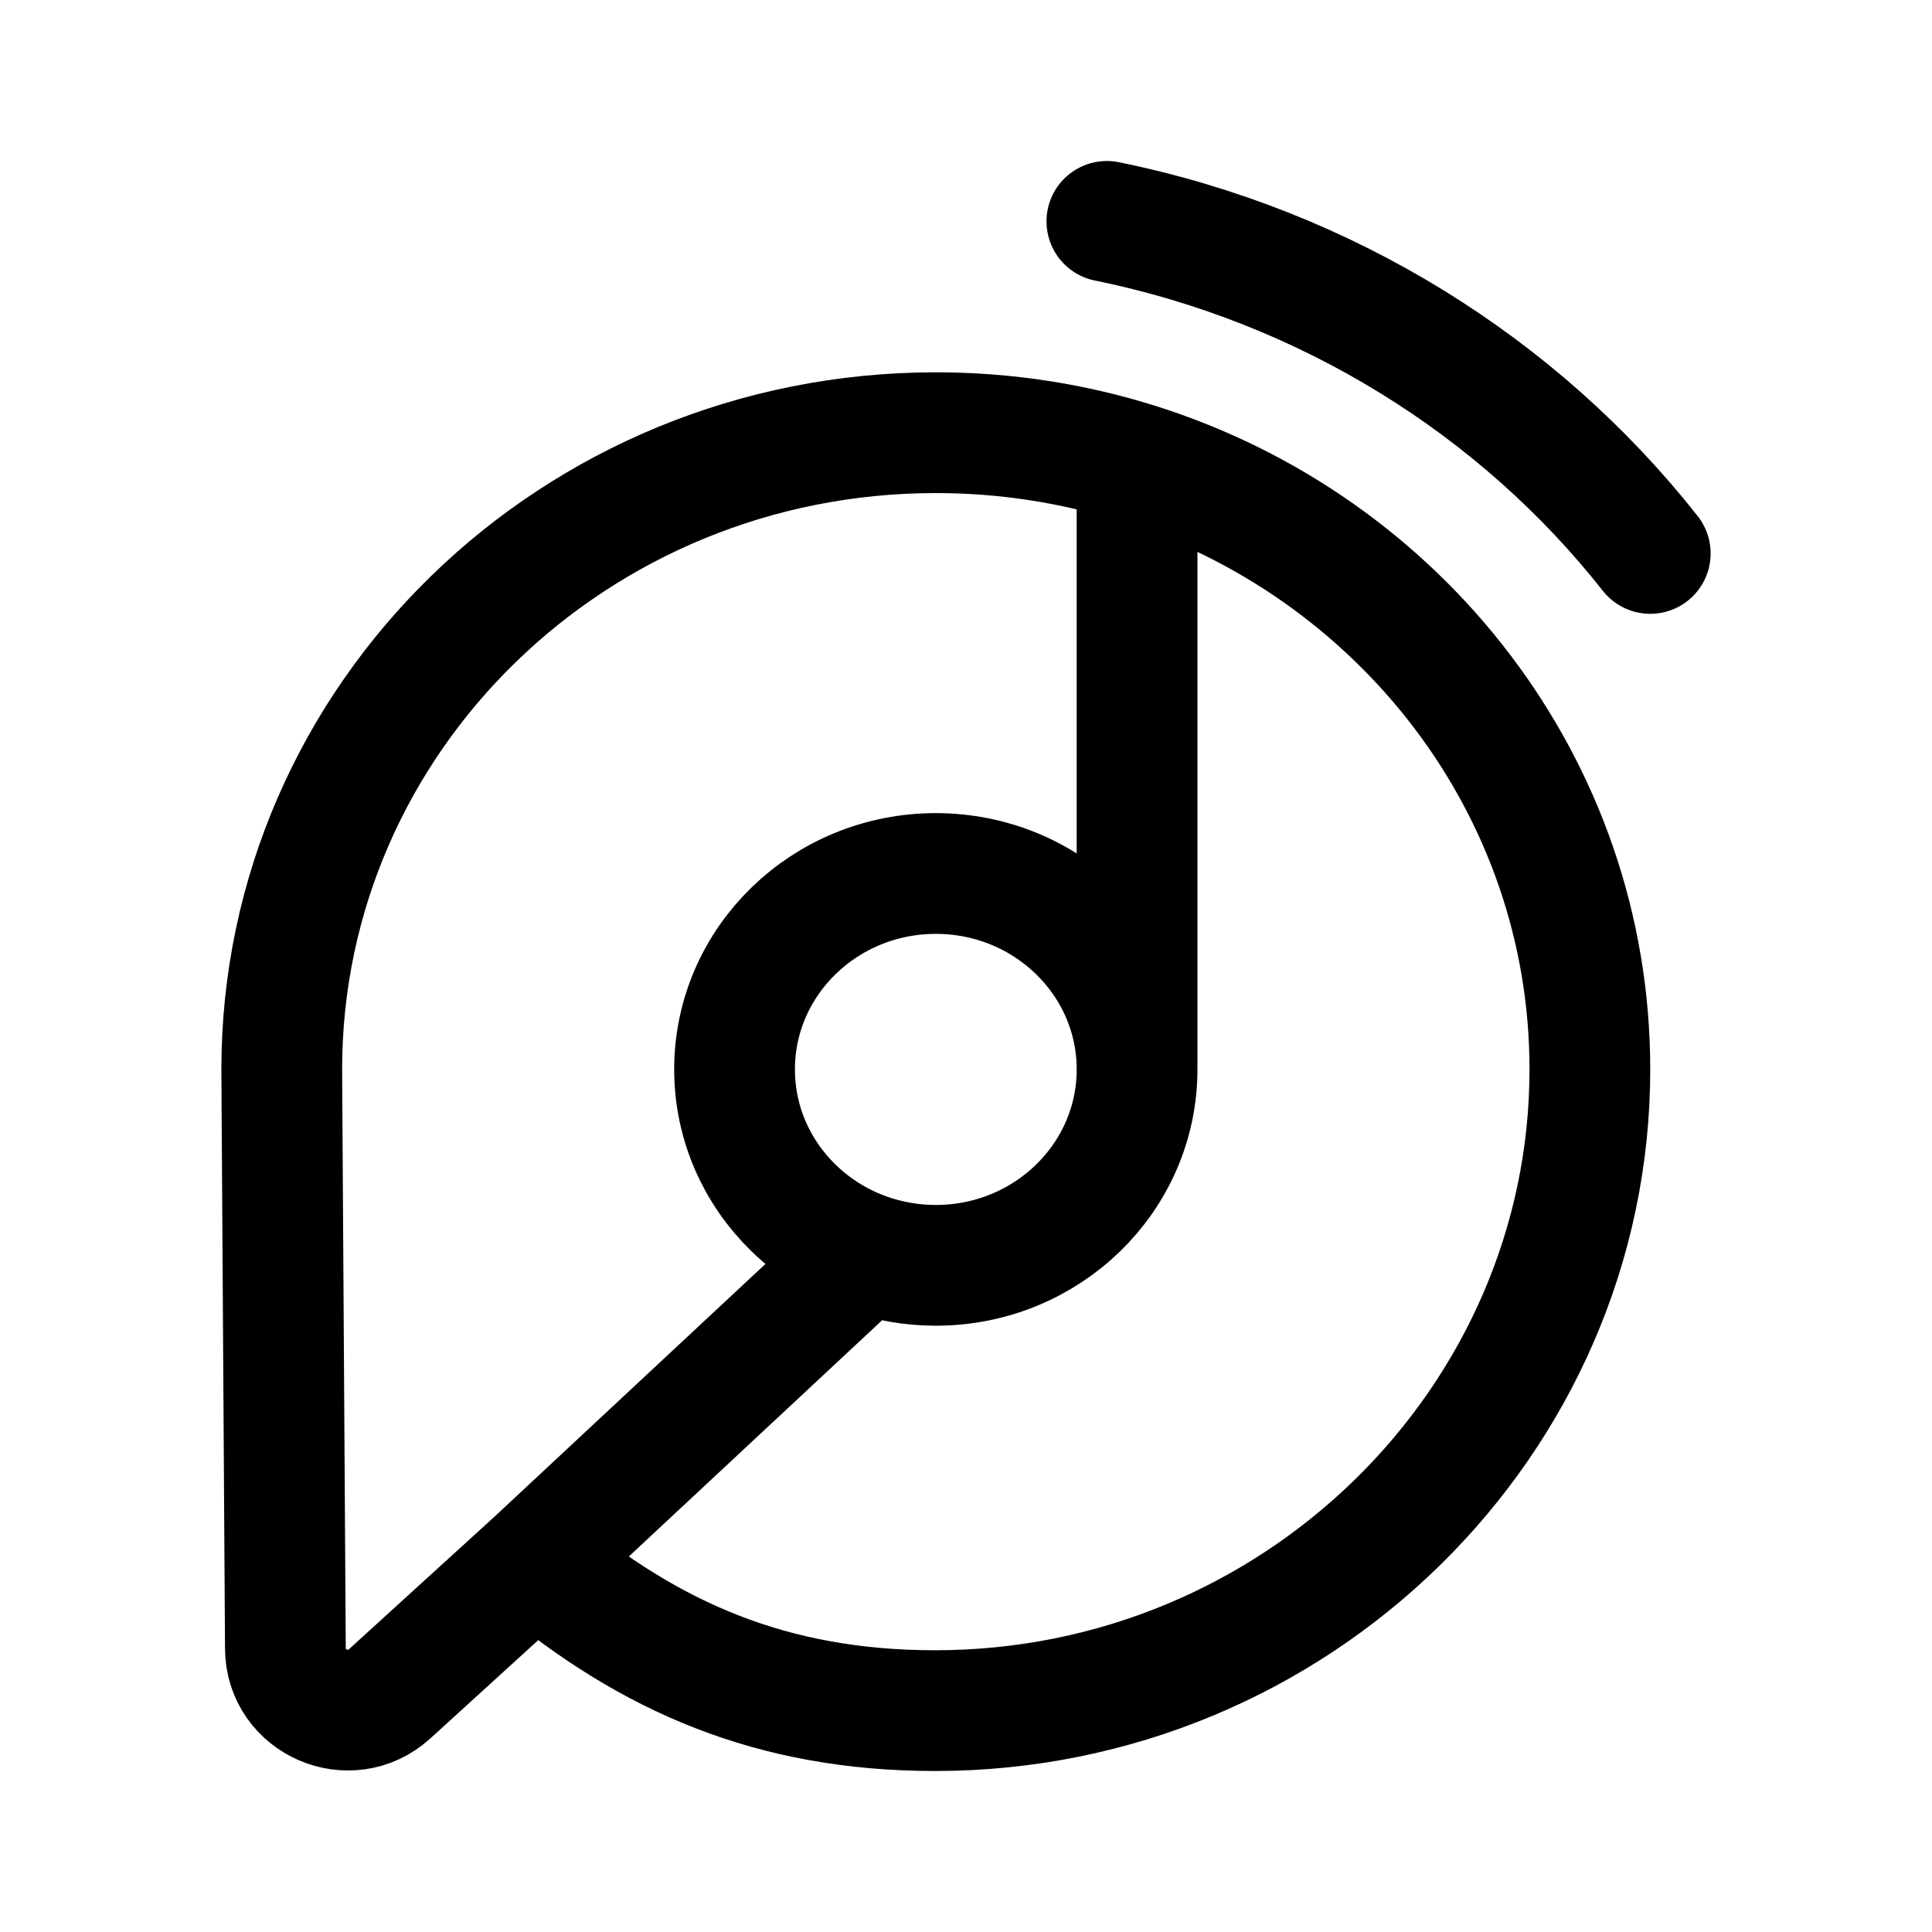
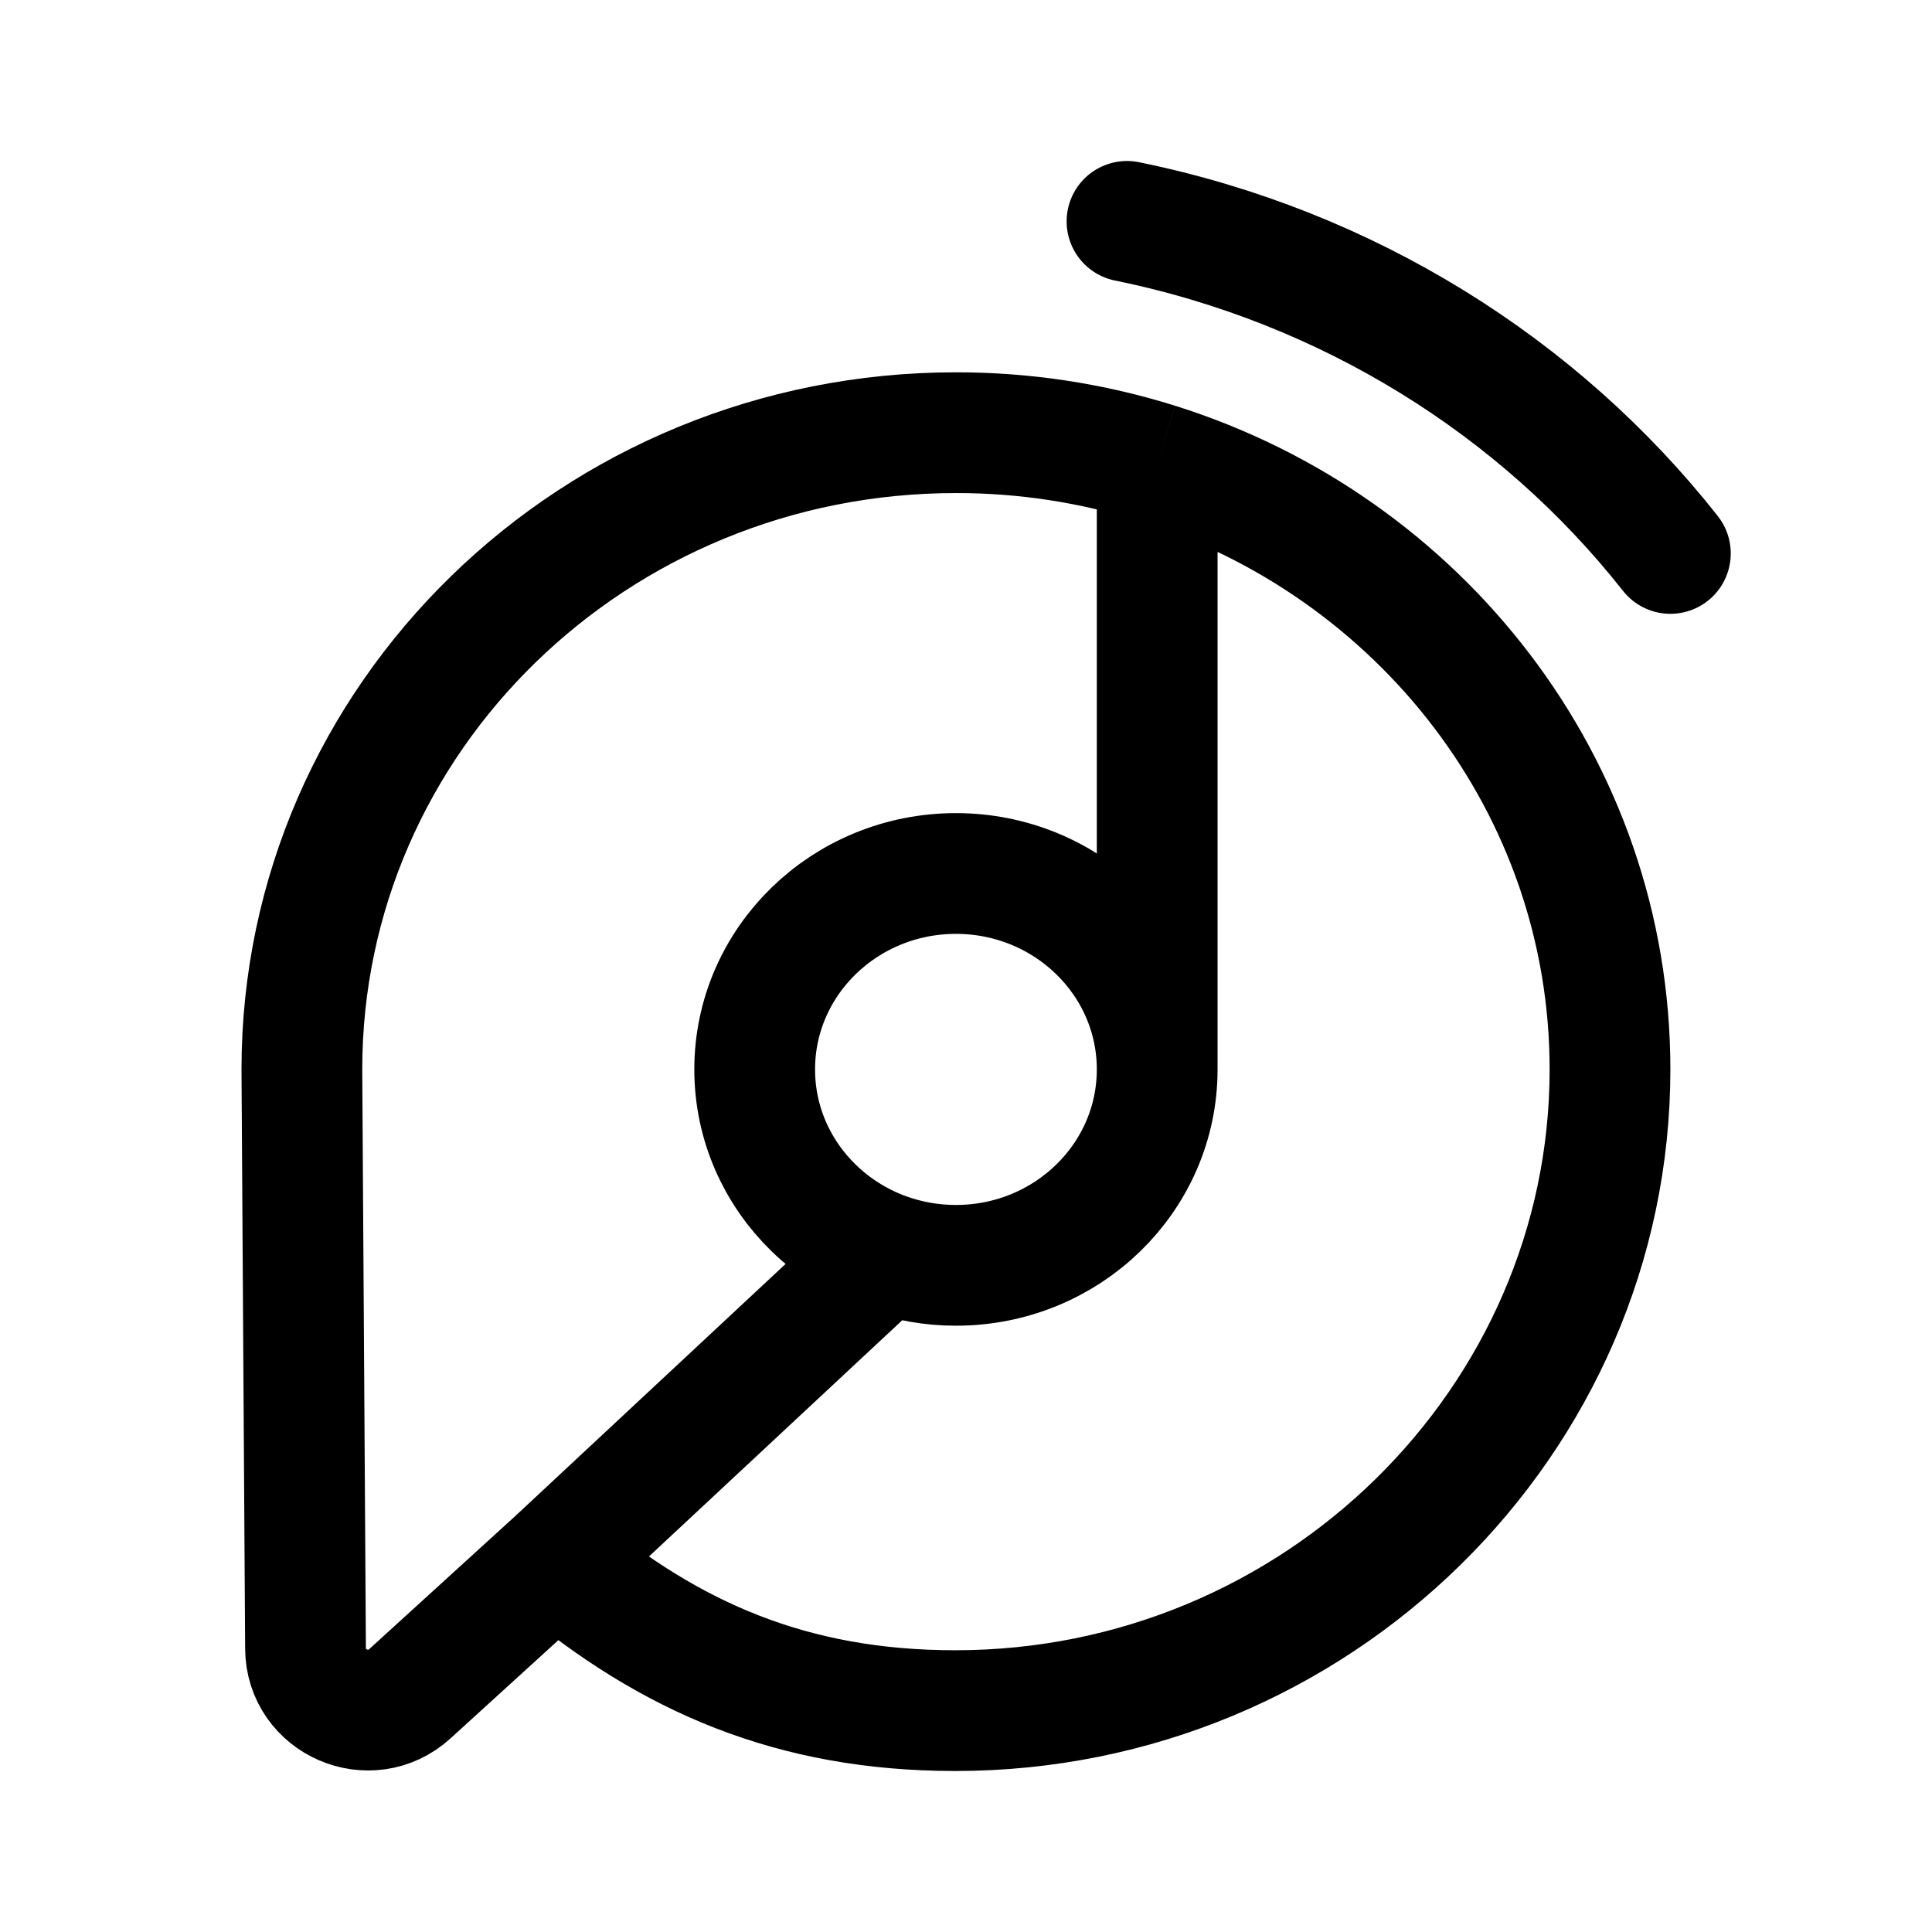
- <svg xmlns="http://www.w3.org/2000/svg" width="192" height="192" viewBox="0 0 192 192" fill="none">
-   <path d="M110 22C131.934 26.472 150.962 38.455 164 55" stroke="black" stroke-width="12" stroke-linecap="round" />
-   <path d="M113 106.277C113 117.03 104.046 125.747 93 125.747C90.547 125.747 88.197 125.317 86.025 124.53M113 106.277C113 95.524 104.046 86.807 93 86.807C81.954 86.807 73 95.524 73 106.277C73 111.654 75.239 116.521 78.858 120.044C80.869 122.003 83.307 123.546 86.025 124.53M113 106.277V46.052M113 46.052C106.699 44.071 99.978 43 93 43C57.102 43 28 71.33 28 106.277L28.362 163.824C28.395 169.158 34.778 171.924 38.735 168.32L53.211 155.134M113 46.052C139.113 54.264 158 78.123 158 106.277C158 141.224 128.831 170 92.933 170C76.734 170 64.592 164.676 53.211 155.134M86.025 124.53L53.211 155.134" stroke="black" stroke-width="12" stroke-linejoin="round" />
+ <svg xmlns="http://www.w3.org/2000/svg" width="192" height="192" fill="none">
+   <path d="M112 22c21.934 4.472 40.962 16.455 54 33" stroke="#000" stroke-width="12" stroke-linecap="round" />
+   <path d="M115 106.277c0 10.753-8.954 19.47-20 19.47a20.44 20.44 0 0 1-6.975-1.217M115 106.277c0-10.753-8.954-19.47-20-19.47s-20 8.717-20 19.47c0 5.377 2.239 10.244 5.858 13.767a20.066 20.066 0 0 0 7.167 4.486M115 106.277V46.052M88.025 124.53 55.21 155.134M115 46.052A66.579 66.579 0 0 0 95 43c-35.898 0-65 28.33-65 63.277l.362 57.547c.033 5.334 6.416 8.1 10.373 4.496l14.476-13.186M115 46.052c26.113 8.212 45 32.071 45 60.225C160 141.224 130.831 170 94.933 170c-16.2 0-28.34-5.324-39.722-14.866" stroke="#000" stroke-width="12" stroke-linejoin="round" />
</svg>
